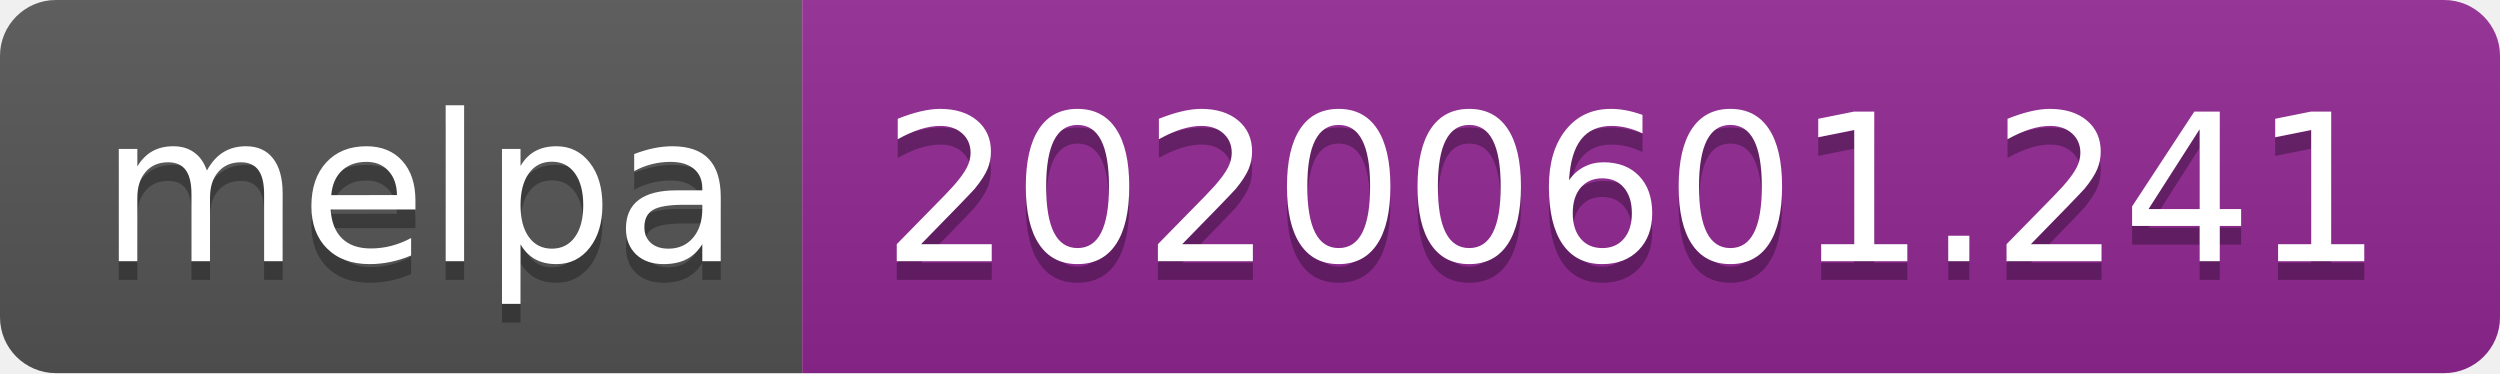
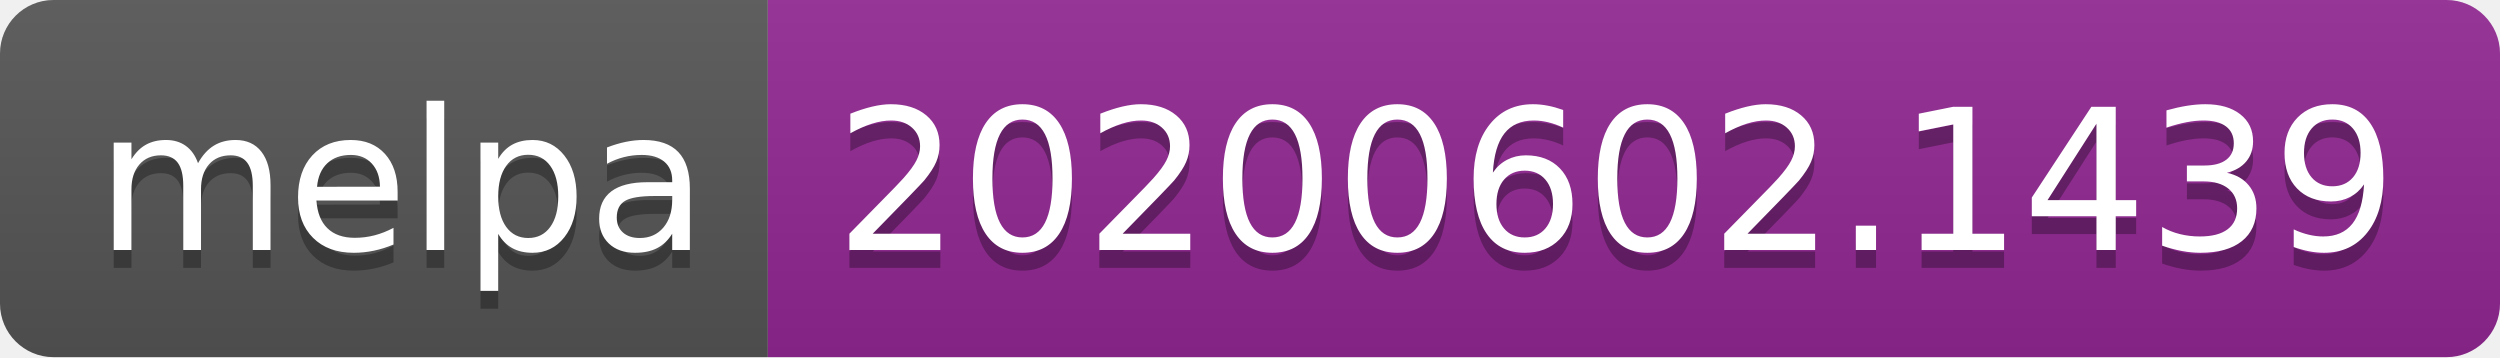
- <svg xmlns="http://www.w3.org/2000/svg" width="134" height="20">
+ <svg xmlns="http://www.w3.org/2000/svg" width="140" height="20">
  <linearGradient id="s" x2="0" y2="100%">
    <stop offset="0" stop-color="#bbb" stop-opacity=".1" />
    <stop offset="1" stop-opacity=".1" />
  </linearGradient>
  <clipPath id="r">
-     <rect width="134" height="20" rx="3" fill="#fff" />
+     <rect width="140" height="20" rx="3" fill="#fff" />
  </clipPath>
  <g clip-path="url(#r)">
    <rect width="43" height="20" fill="#555" />
-     <rect x="43" width="91" height="20" fill="#922793" />
-     <rect width="134" height="20" fill="url(#s)" />
+     <rect x="43" width="97" height="20" fill="#922793" />
+     <rect width="140" height="20" fill="url(#s)" />
  </g>
  <g fill="#fff" text-anchor="middle" font-family="Verdana,Geneva,DejaVu Sans,sans-serif" text-rendering="geometricPrecision" font-size="110">
    <text x="225" y="150" fill="#010101" fill-opacity=".3" transform="scale(.1)" textLength="330">melpa</text>
    <text x="225" y="140" transform="scale(.1)" textLength="330">melpa</text>
-     <text x="875" y="150" fill="#010101" fill-opacity=".3" transform="scale(.1)" textLength="810">20200601.241</text>
-     <text x="875" y="140" transform="scale(.1)" textLength="810">20200601.241</text>
+     <text x="905" y="150" fill="#010101" fill-opacity=".3" transform="scale(.1)" textLength="870">20200602.1439</text>
+     <text x="905" y="140" transform="scale(.1)" textLength="870">20200602.1439</text>
  </g>
</svg>
